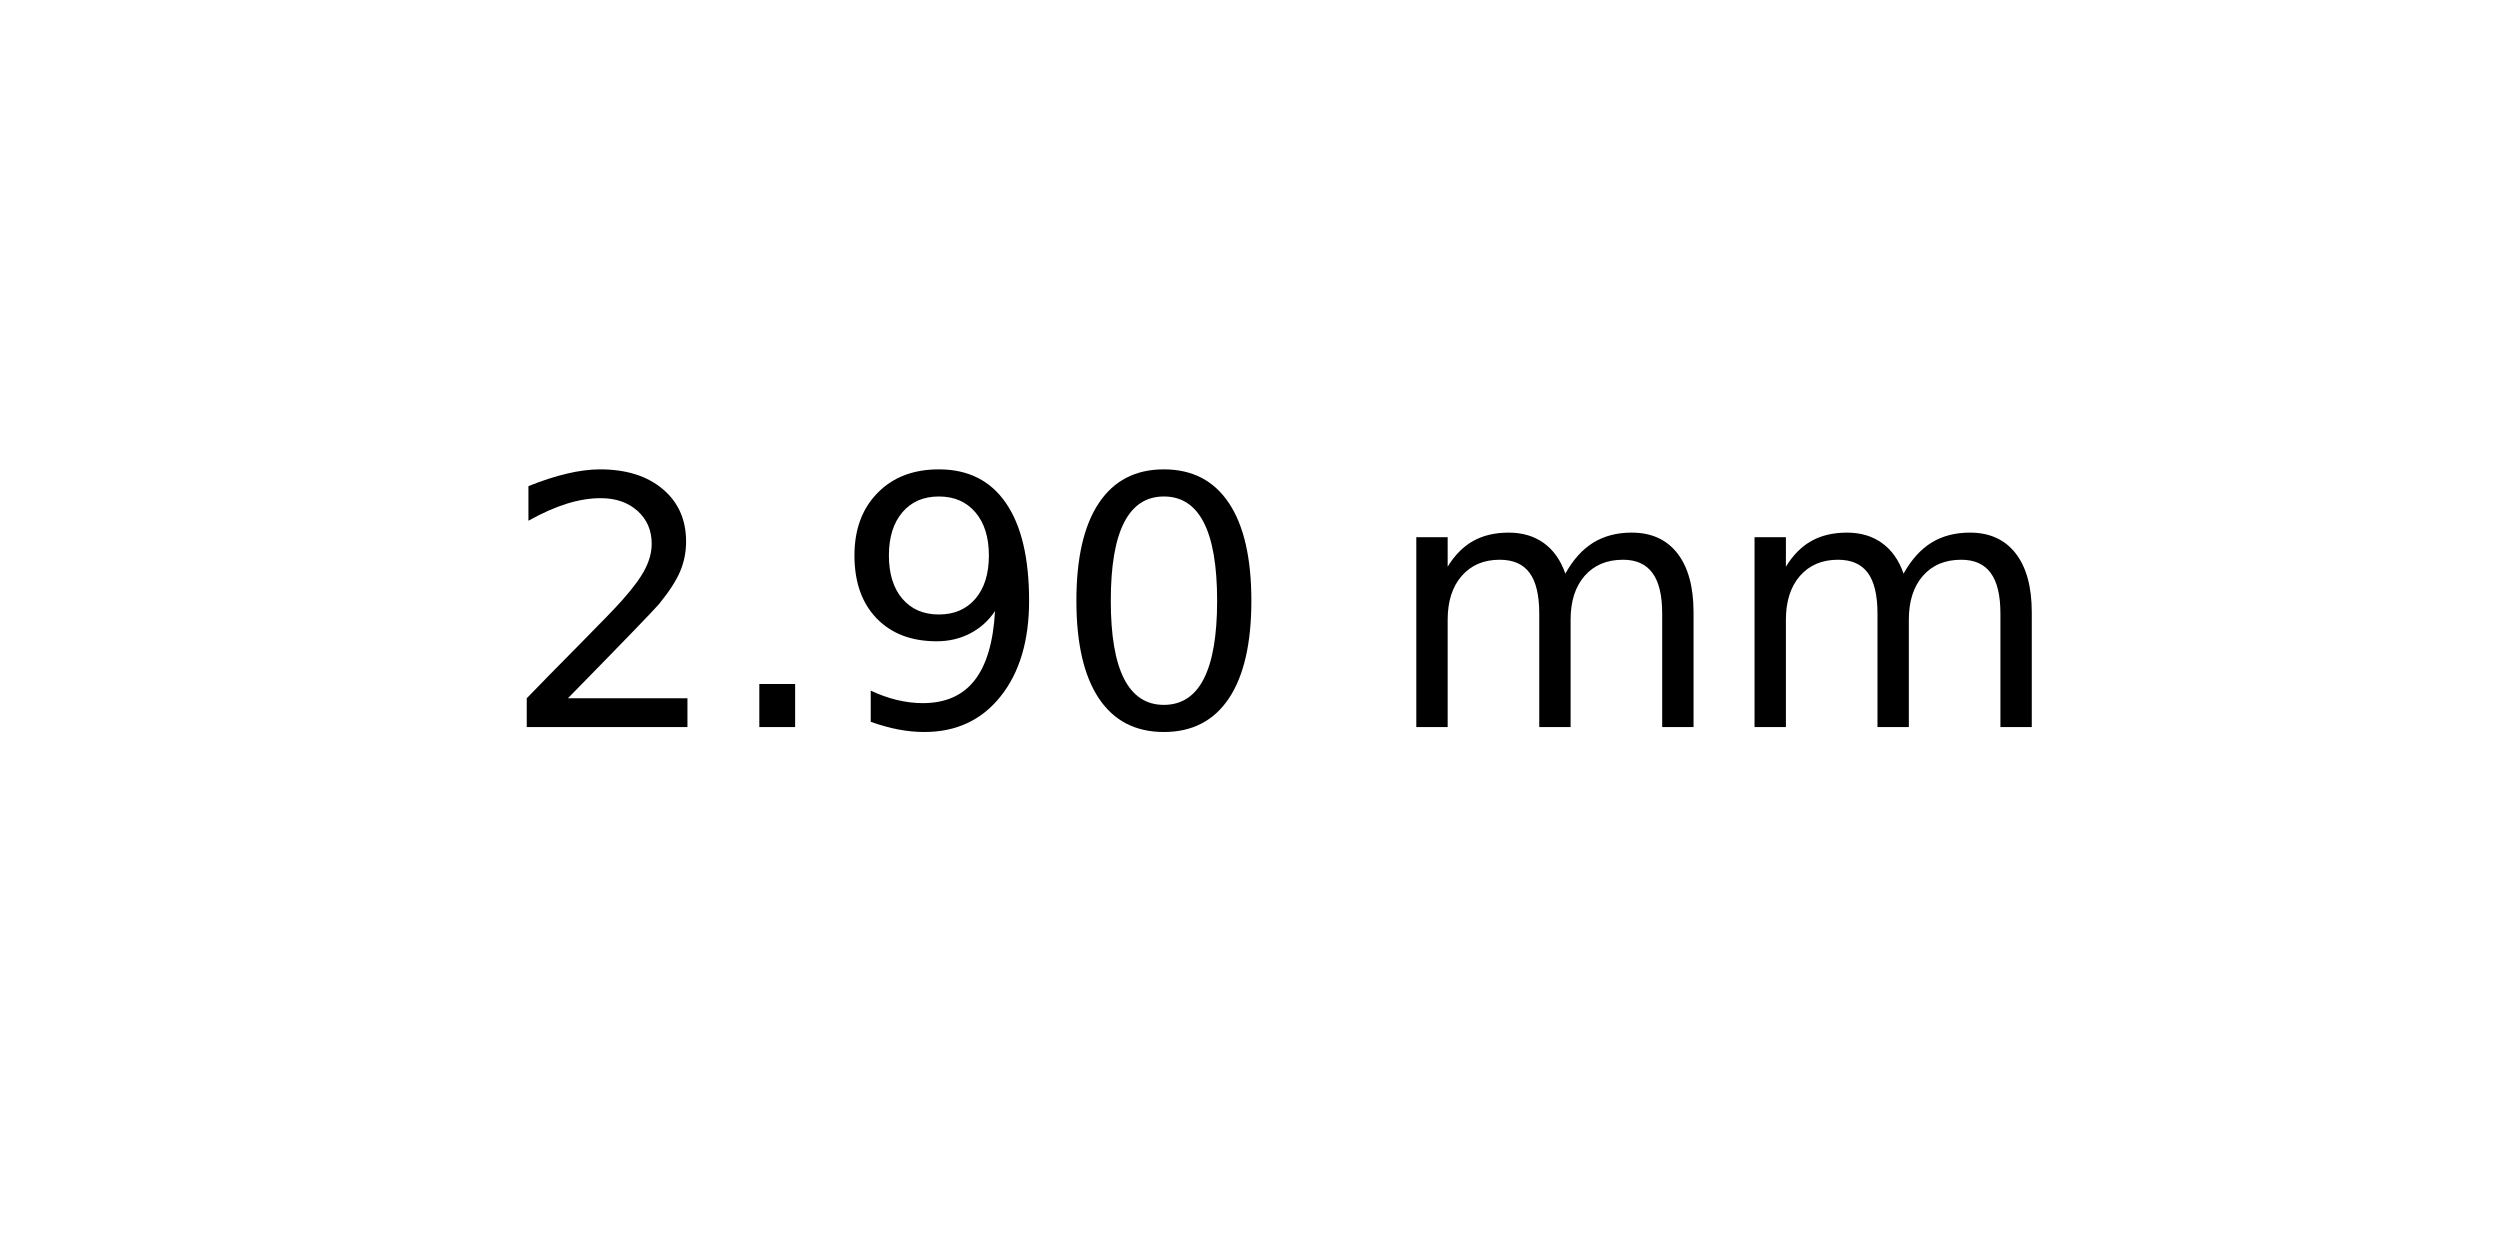
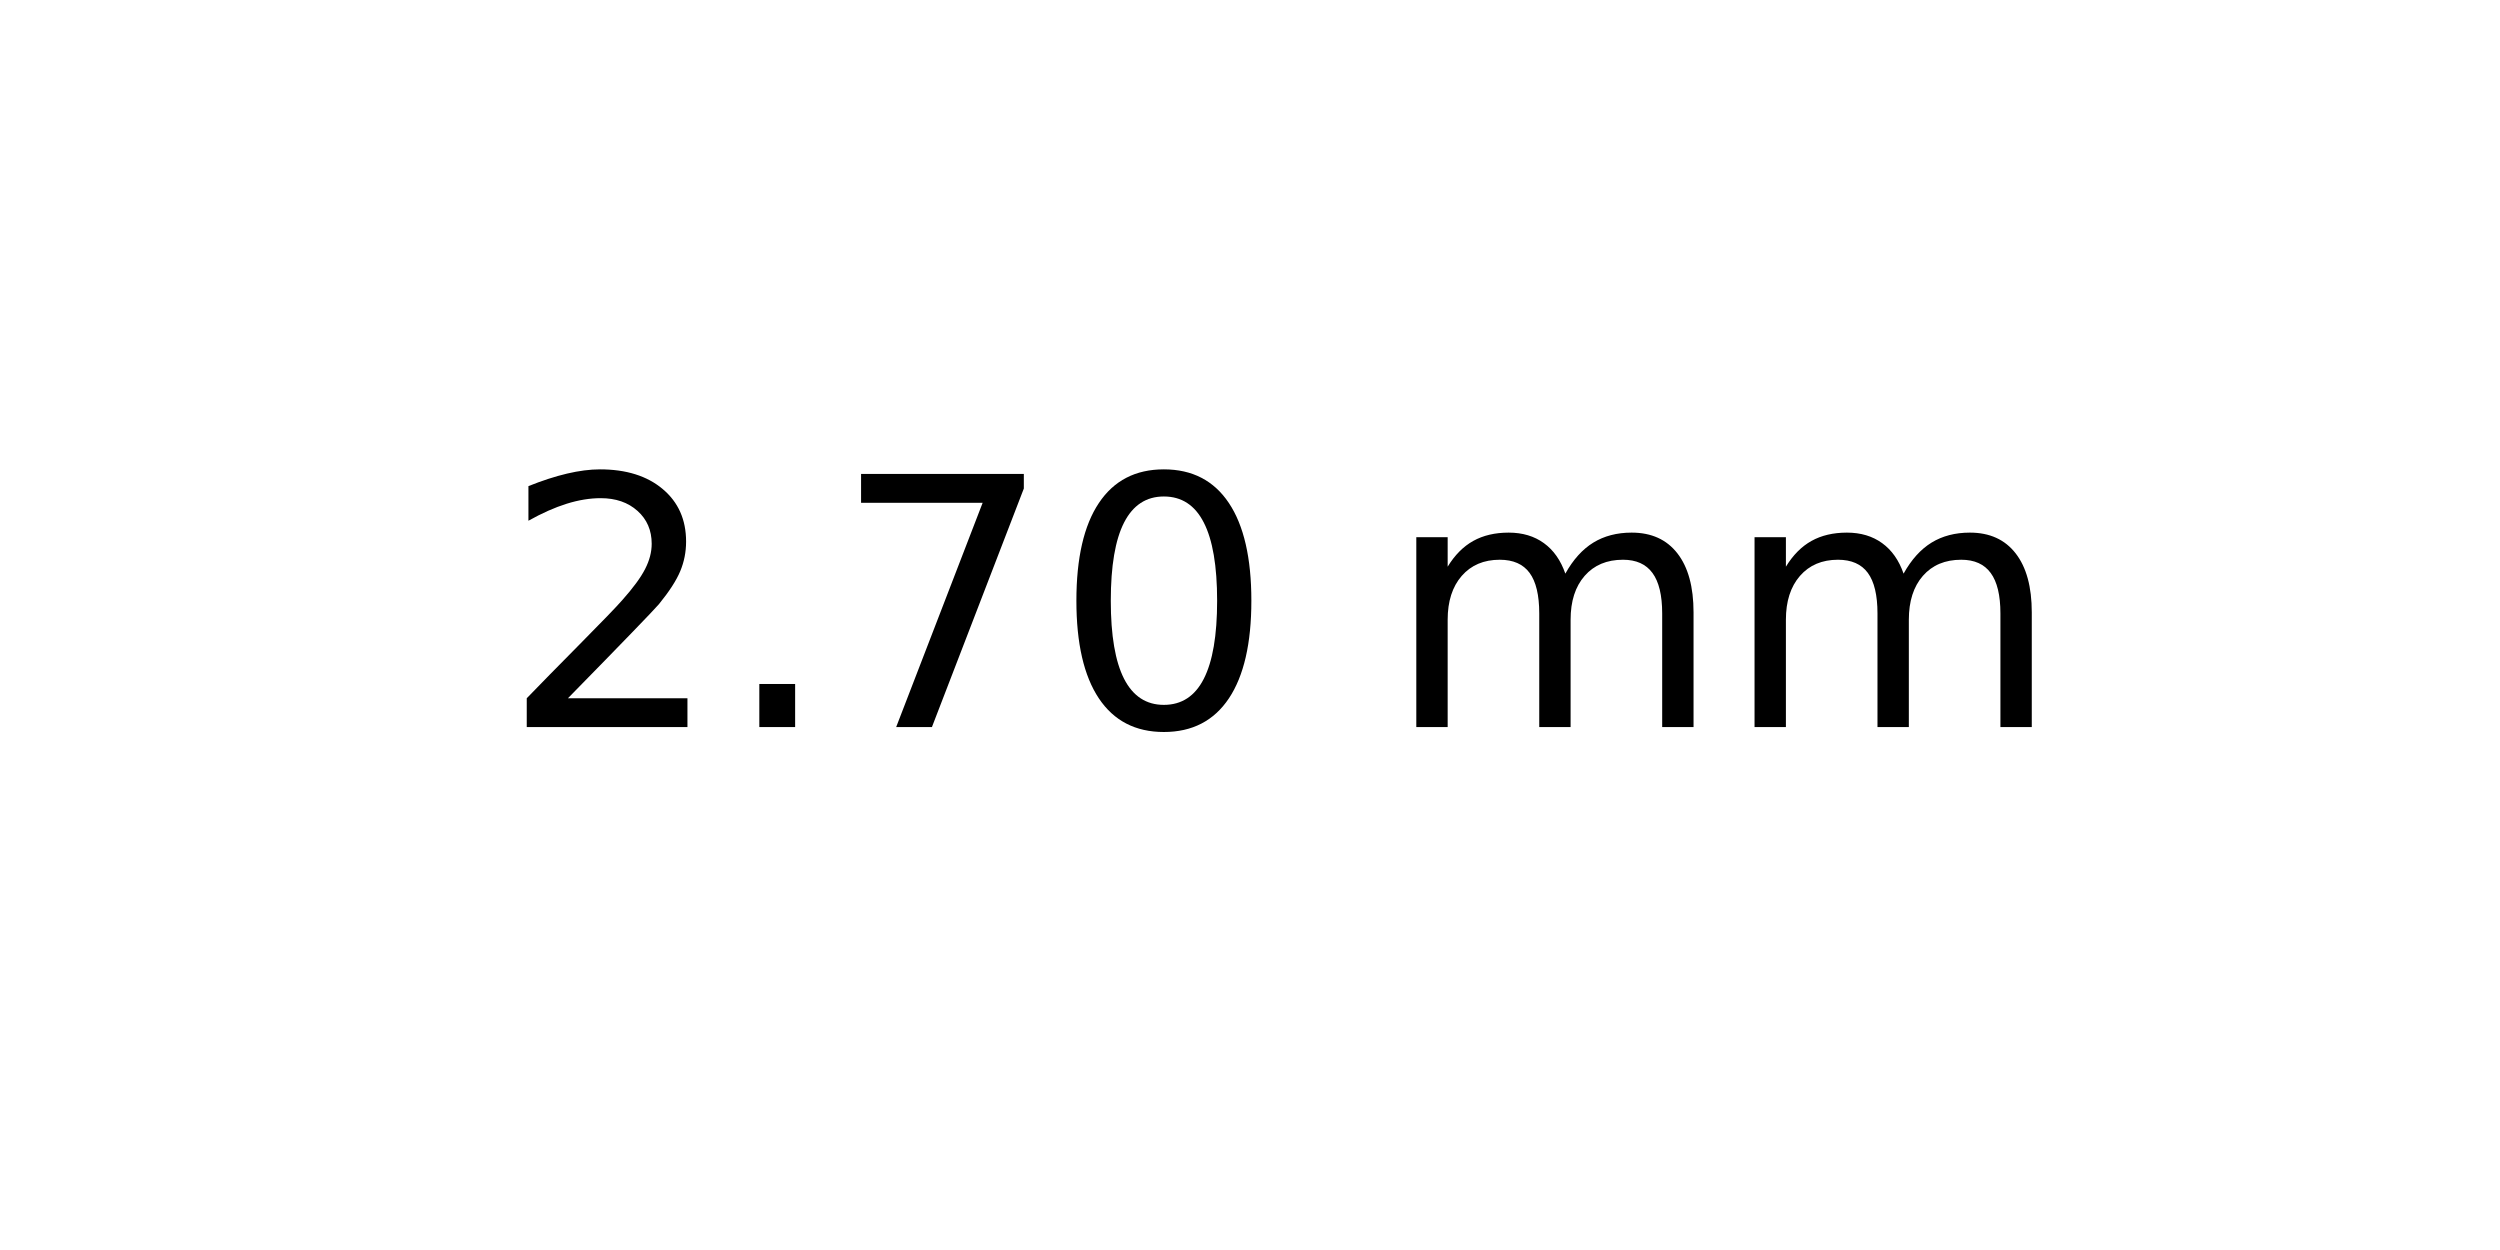
<svg xmlns="http://www.w3.org/2000/svg" xmlns:xlink="http://www.w3.org/1999/xlink" width="72pt" height="36pt" viewBox="0 0 72 36" version="1.1">
  <defs>
    <style type="text/css">*{stroke-linejoin: round; stroke-linecap: butt}</style>
  </defs>
  <g id="figure_1">
    <g id="axes_1">
      <g id="text_1">
        <g transform="translate(14.4375 20.93937) scale(0.1 -0.1)">
          <defs>
            <path id="DejaVuSans-32" d="M 1228 531  L 3431 531  L 3431 0  L 469 0  L 469 531  Q 828 903 1448 1529  Q 2069 2156 2228 2338  Q 2531 2678 2651 2914  Q 2772 3150 2772 3378  Q 2772 3750 2511 3984  Q 2250 4219 1831 4219  Q 1534 4219 1204 4116  Q 875 4013 500 3803  L 500 4441  Q 881 4594 1212 4672  Q 1544 4750 1819 4750  Q 2544 4750 2975 4387  Q 3406 4025 3406 3419  Q 3406 3131 3298 2873  Q 3191 2616 2906 2266  Q 2828 2175 2409 1742  Q 1991 1309 1228 531  z " transform="scale(0.015625)" />
            <path id="DejaVuSans-2e" d="M 684 794  L 1344 794  L 1344 0  L 684 0  L 684 794  z " transform="scale(0.015625)" />
-             <path id="DejaVuSans-39" d="M 703 97  L 703 672  Q 941 559 1184 500  Q 1428 441 1663 441  Q 2288 441 2617 861  Q 2947 1281 2994 2138  Q 2813 1869 2534 1725  Q 2256 1581 1919 1581  Q 1219 1581 811 2004  Q 403 2428 403 3163  Q 403 3881 828 4315  Q 1253 4750 1959 4750  Q 2769 4750 3195 4129  Q 3622 3509 3622 2328  Q 3622 1225 3098 567  Q 2575 -91 1691 -91  Q 1453 -91 1209 -44  Q 966 3 703 97  z M 1959 2075  Q 2384 2075 2632 2365  Q 2881 2656 2881 3163  Q 2881 3666 2632 3958  Q 2384 4250 1959 4250  Q 1534 4250 1286 3958  Q 1038 3666 1038 3163  Q 1038 2656 1286 2365  Q 1534 2075 1959 2075  z " transform="scale(0.015625)" />
+             <path id="DejaVuSans-37" d="M 525 4666  L 3525 4666  L 3525 4397  L 1831 0  L 1172 0  L 2766 4134  L 525 4134  L 525 4666  z " transform="scale(0.015625)" />
            <path id="DejaVuSans-30" d="M 2034 4250  Q 1547 4250 1301 3770  Q 1056 3291 1056 2328  Q 1056 1369 1301 889  Q 1547 409 2034 409  Q 2525 409 2770 889  Q 3016 1369 3016 2328  Q 3016 3291 2770 3770  Q 2525 4250 2034 4250  z M 2034 4750  Q 2819 4750 3233 4129  Q 3647 3509 3647 2328  Q 3647 1150 3233 529  Q 2819 -91 2034 -91  Q 1250 -91 836 529  Q 422 1150 422 2328  Q 422 3509 836 4129  Q 1250 4750 2034 4750  z " transform="scale(0.015625)" />
            <path id="DejaVuSans-20" transform="scale(0.015625)" />
            <path id="DejaVuSans-6d" d="M 3328 2828  Q 3544 3216 3844 3400  Q 4144 3584 4550 3584  Q 5097 3584 5394 3201  Q 5691 2819 5691 2113  L 5691 0  L 5113 0  L 5113 2094  Q 5113 2597 4934 2840  Q 4756 3084 4391 3084  Q 3944 3084 3684 2787  Q 3425 2491 3425 1978  L 3425 0  L 2847 0  L 2847 2094  Q 2847 2600 2669 2842  Q 2491 3084 2119 3084  Q 1678 3084 1418 2786  Q 1159 2488 1159 1978  L 1159 0  L 581 0  L 581 3500  L 1159 3500  L 1159 2956  Q 1356 3278 1631 3431  Q 1906 3584 2284 3584  Q 2666 3584 2933 3390  Q 3200 3197 3328 2828  z " transform="scale(0.015625)" />
          </defs>
          <use xlink:href="#DejaVuSans-32" />
          <use xlink:href="#DejaVuSans-2e" x="63.623" />
-           <use xlink:href="#DejaVuSans-39" x="95.41" />
+           <use xlink:href="#DejaVuSans-37" x="95.41" />
          <use xlink:href="#DejaVuSans-30" x="159.033" />
          <use xlink:href="#DejaVuSans-20" x="222.656" />
          <use xlink:href="#DejaVuSans-6d" x="254.443" />
          <use xlink:href="#DejaVuSans-6d" x="351.855" />
        </g>
      </g>
    </g>
  </g>
</svg>
